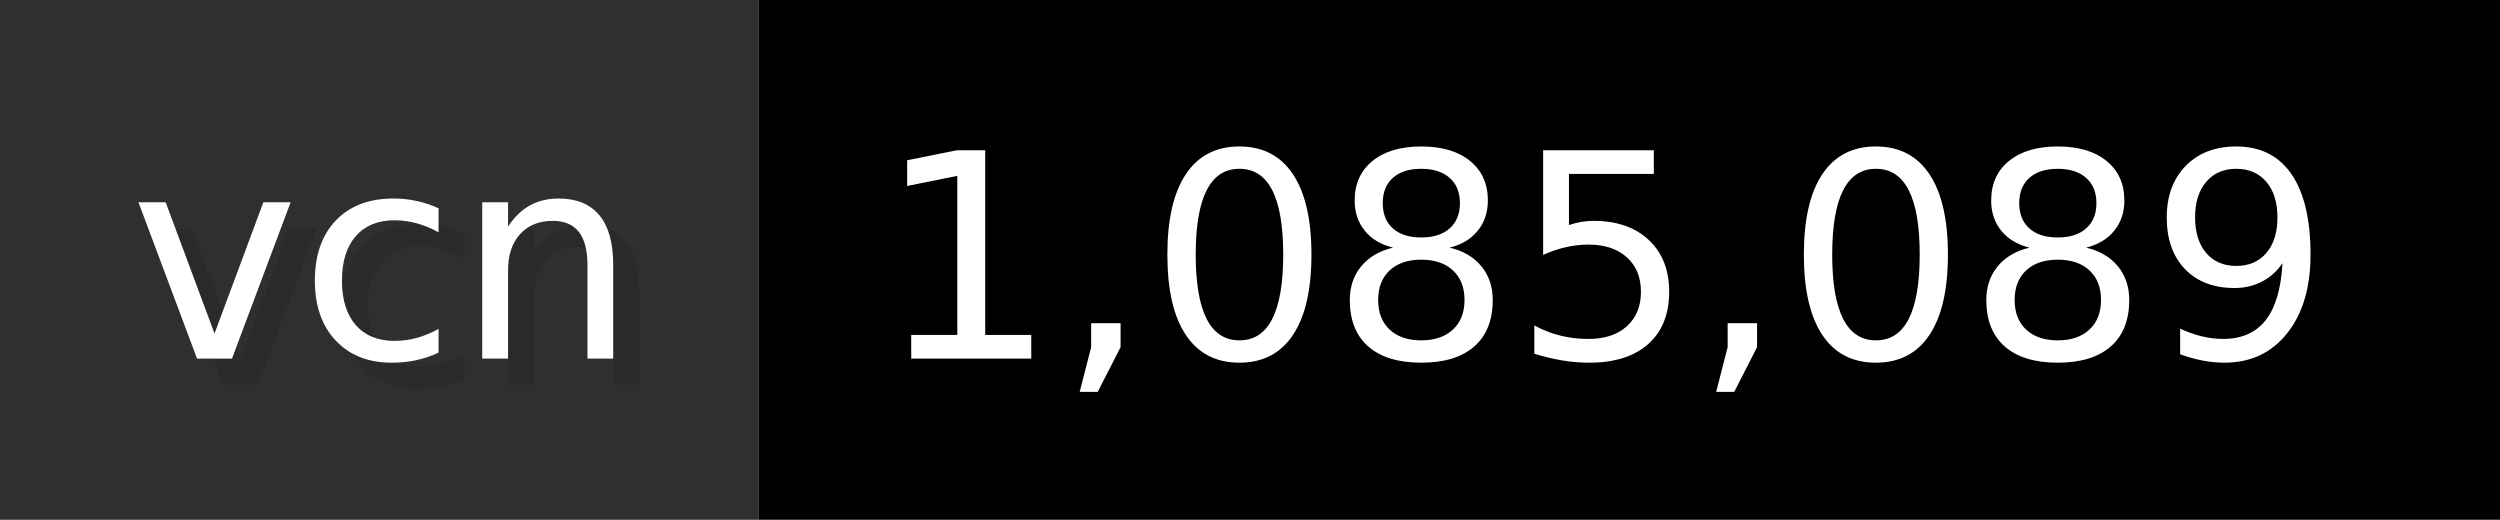
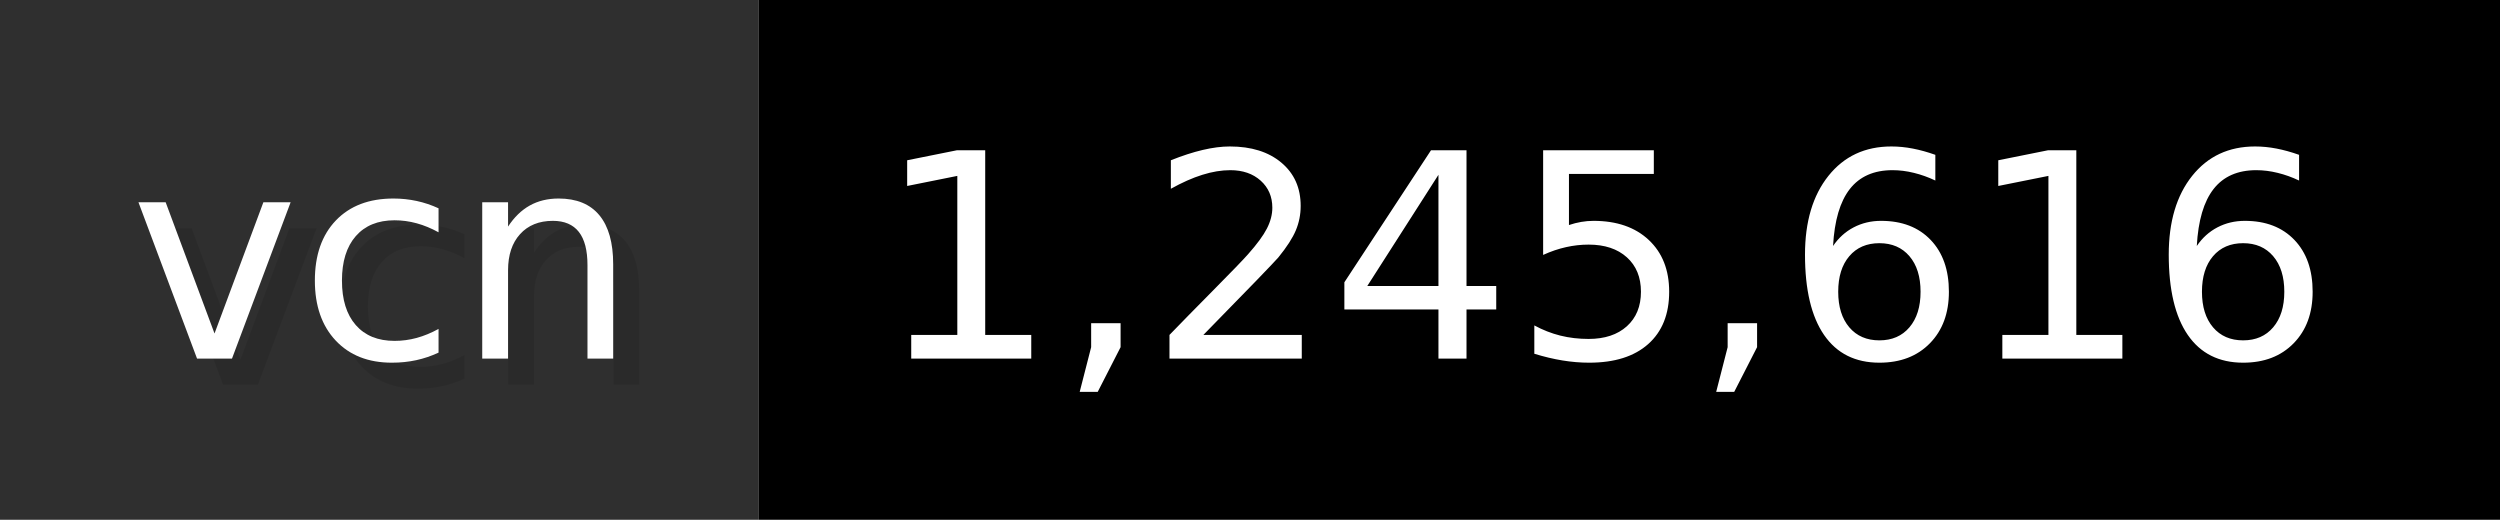
- <svg xmlns="http://www.w3.org/2000/svg" width="96.2" height="20" viewBox="0 0 962 200" role="img" aria-label="vcn: 1,085,089">
+ <svg xmlns="http://www.w3.org/2000/svg" width="96.2" height="20" viewBox="0 0 962 200" role="img" aria-label="vcn: 1,245,616">
  <g>
    <rect fill="#2F2F2F" width="292" height="200" />
    <rect fill="#" x="292" width="670" height="200" />
  </g>
  <g aria-hidden="true" fill="#fff" text-anchor="start" font-family="Verdana,DejaVu Sans,sans-serif" font-size="110">
    <text x="60" y="148" textLength="192" fill="#000" opacity="0.1">vcn</text>
    <text x="50" y="138" textLength="192">vcn</text>
-     <text x="347" y="148" textLength="570" fill="#000" opacity="0.1">1,085,089</text>
-     <text x="337" y="138" textLength="570">1,085,089</text>
+     <text x="347" y="148" textLength="570" fill="#000" opacity="0.1">1,245,616</text>
+     <text x="337" y="138" textLength="570">1,245,616</text>
  </g>
</svg>
